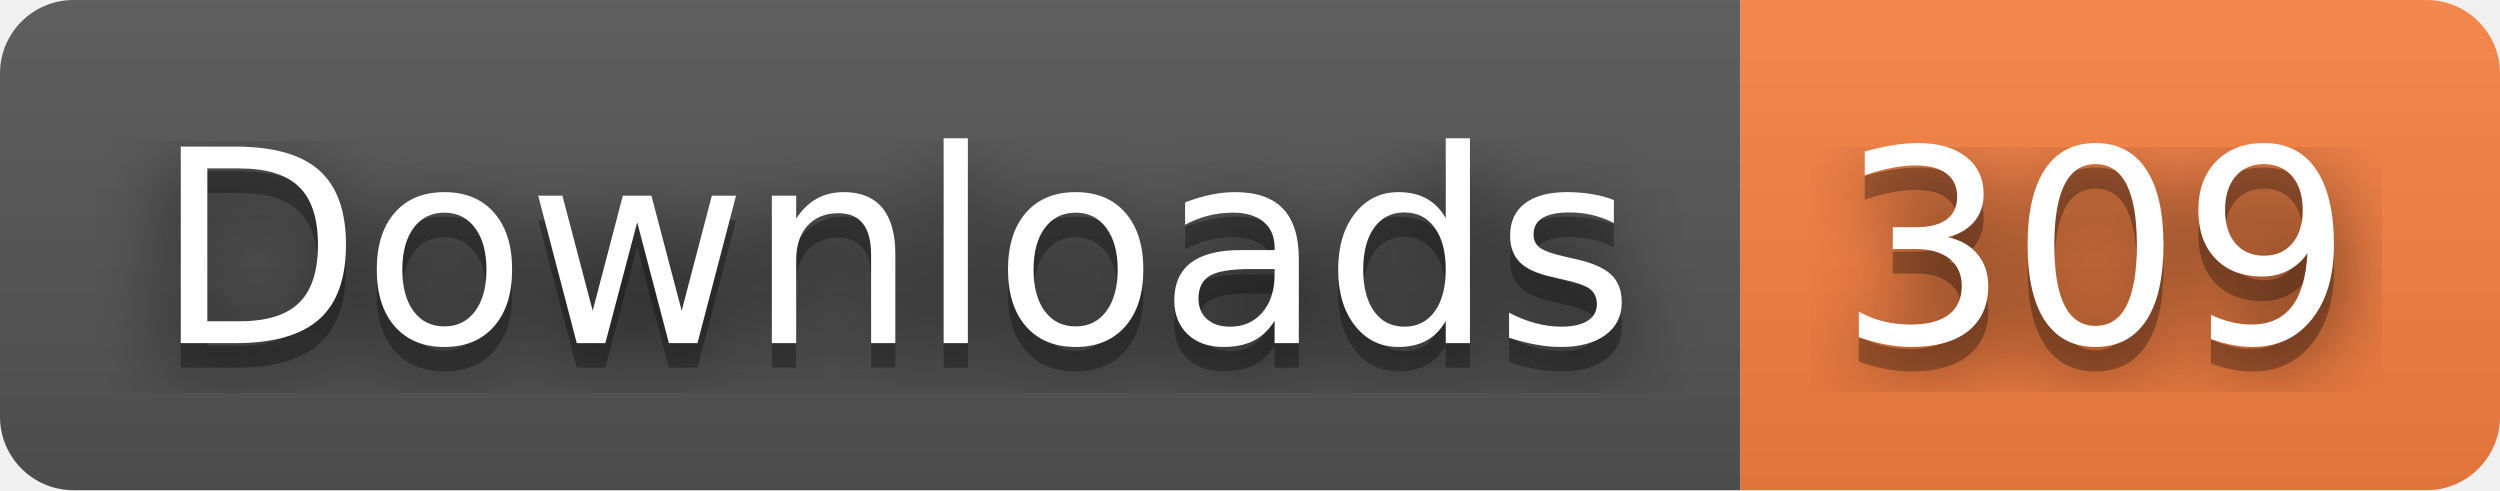
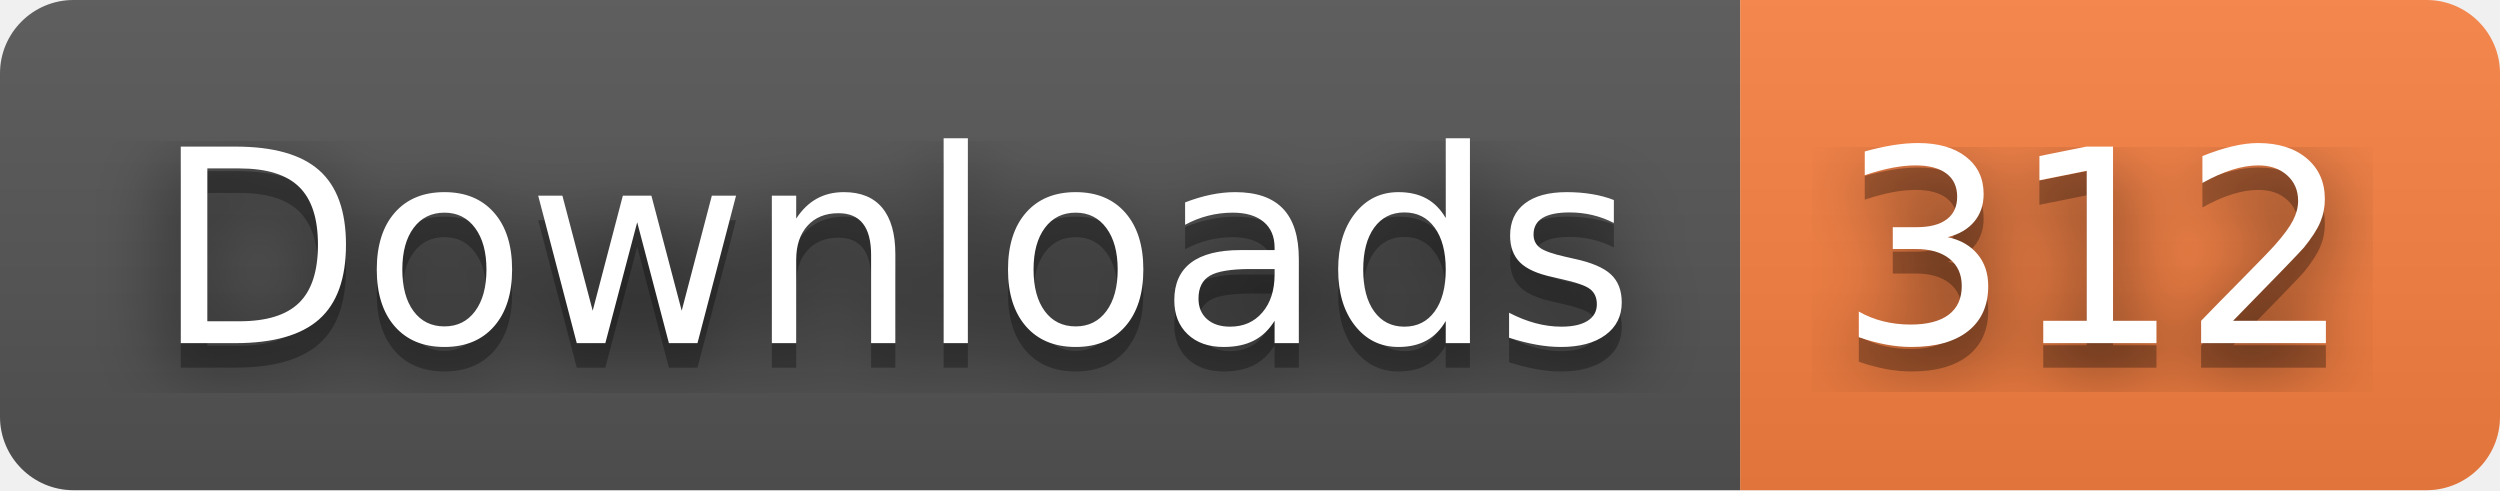
- <svg xmlns="http://www.w3.org/2000/svg" width="102" height="20" role="img" aria-label="Downloads: 309">
+ <svg xmlns="http://www.w3.org/2000/svg" width="102" height="20" role="img" aria-label="Downloads: 312">
  <filter id="blur">
    <feGaussianBlur stdDeviation="16" />
  </filter>
  <linearGradient id="s" x2="0" y2="100%">
    <stop offset="0" stop-color="#bbb" stop-opacity=".1" />
    <stop offset="1" stop-opacity=".1" />
  </linearGradient>
  <clipPath id="r">
    <rect width="102" height="20" rx="3" />
  </clipPath>
  <g clip-path="url(#r)">
    <rect width="71" height="20" fill="#555" />
    <rect x="71" width="31" height="20" fill="#fa8142" />
    <rect width="102" height="20" fill="url(#s)" />
  </g>
  <g fill="#fff" text-anchor="middle" font-family="Verdana,Geneva,DejaVu Sans,sans-serif" text-rendering="geometricPrecision" font-size="110">
    <g transform="scale(.1)">
      <g aria-hidden="true" fill="#010101">
        <text x="365" y="150" fill-opacity=".8" filter="url(#blur)" textLength="610">Downloads</text>
        <text x="365" y="150" fill-opacity=".3" textLength="610">Downloads</text>
      </g>
      <text x="365" y="140" textLength="610">Downloads</text>
    </g>
    <g transform="scale(.1)">
      <g aria-hidden="true" fill="#010101">
-         <text x="855" y="150" fill-opacity=".8" filter="url(#blur)" textLength="210">309</text>
-         <text x="855" y="150" fill-opacity=".3" textLength="210">309</text>
+         <text x="855" y="150" fill-opacity=".8" filter="url(#blur)" textLength="210">312</text>
+         <text x="855" y="150" fill-opacity=".3" textLength="210">312</text>
      </g>
-       <text x="855" y="140" textLength="210">309</text>
+       <text x="855" y="140" textLength="210">312</text>
    </g>
  </g>
</svg>
